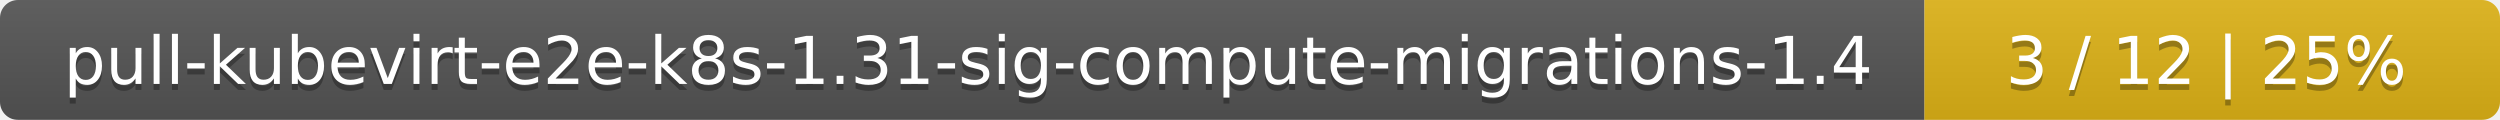
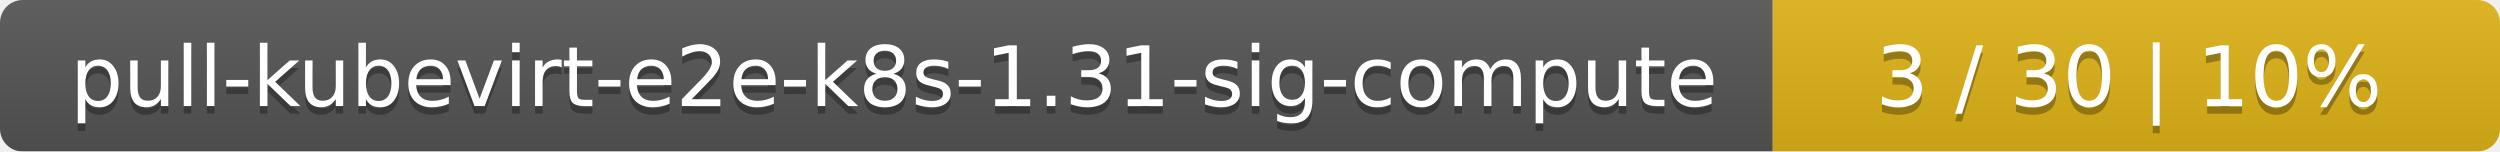
- <svg xmlns="http://www.w3.org/2000/svg" width="417" height="20">
+ <svg xmlns="http://www.w3.org/2000/svg" width="330" height="20">
  <linearGradient id="smooth" x2="0" y2="100%">
    <stop offset="0" stop-color="#bbb" stop-opacity=".1" />
    <stop offset="1" stop-opacity=".1" />
  </linearGradient>
  <mask id="round">
-     <rect width="417" height="20" rx="3" fill="#fff" />
+     <rect width="330" height="20" rx="3" fill="#fff" />
  </mask>
  <g mask="url(#round)">
-     <rect width="321" height="20" fill="#555" />
-     <rect x="321" width="96" height="20" fill="#dfb317" />
-     <rect width="417" height="20" fill="url(#smooth)" />
+     <rect width="234" height="20" fill="#555" />
+     <rect x="234" width="96" height="20" fill="#dfb317" />
+     <rect width="330" height="20" fill="url(#smooth)" />
  </g>
  <g fill="#fff" text-anchor="middle" font-family="DejaVu Sans,Verdana,Geneva,sans-serif" font-size="11">
-     <text x="161.5" y="15" fill="#010101" fill-opacity=".3">pull-kubevirt-e2e-k8s-1.31-sig-compute-migrations-1.4</text>
-     <text x="161.5" y="14">pull-kubevirt-e2e-k8s-1.31-sig-compute-migrations-1.4</text>
-     <text x="368" y="15" fill="#010101" fill-opacity=".3">3 / 12    |    25%</text>
-     <text x="368" y="14">3 / 12    |    25%</text>
+     <text x="118" y="15" fill="#010101" fill-opacity=".3">pull-kubevirt-e2e-k8s-1.31-sig-compute</text>
+     <text x="118" y="14">pull-kubevirt-e2e-k8s-1.31-sig-compute</text>
+     <text x="281" y="15" fill="#010101" fill-opacity=".3">3 / 30    |    10%</text>
+     <text x="281" y="14">3 / 30    |    10%</text>
  </g>
</svg>
